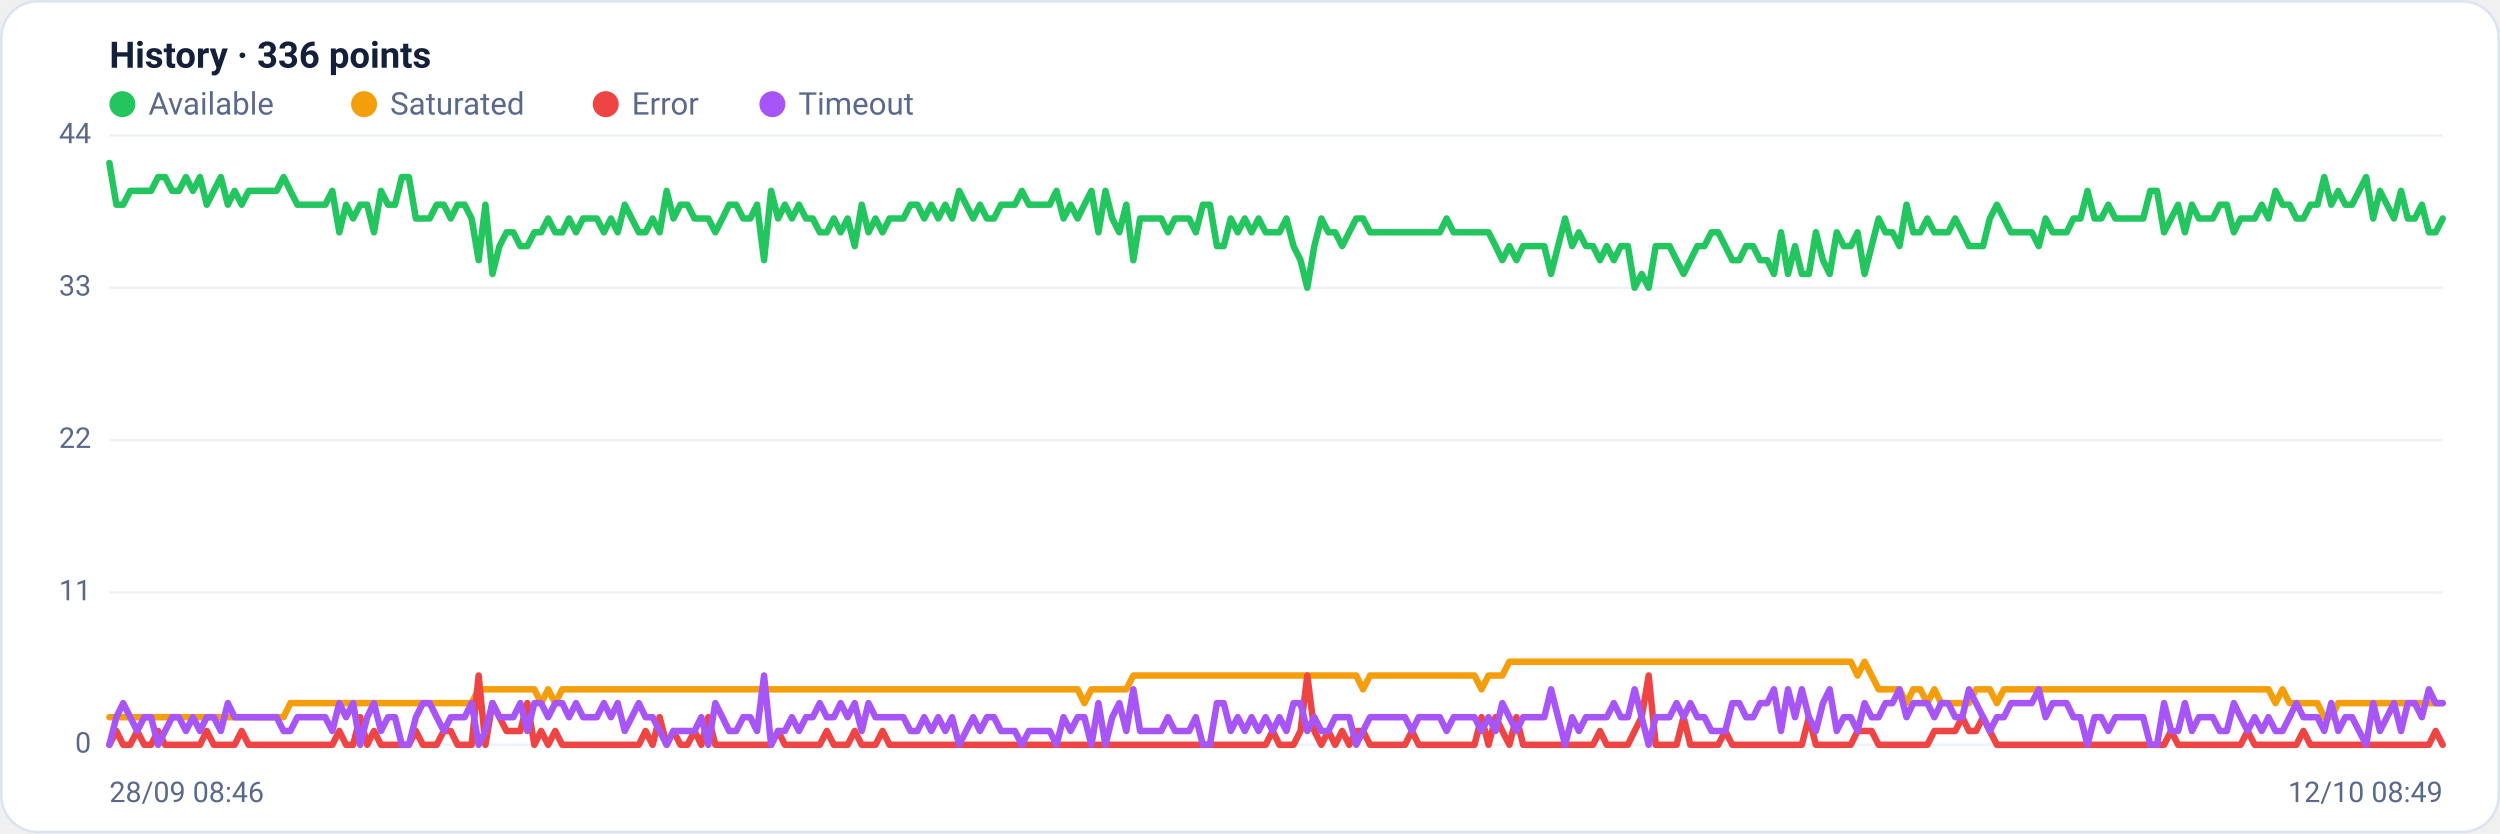
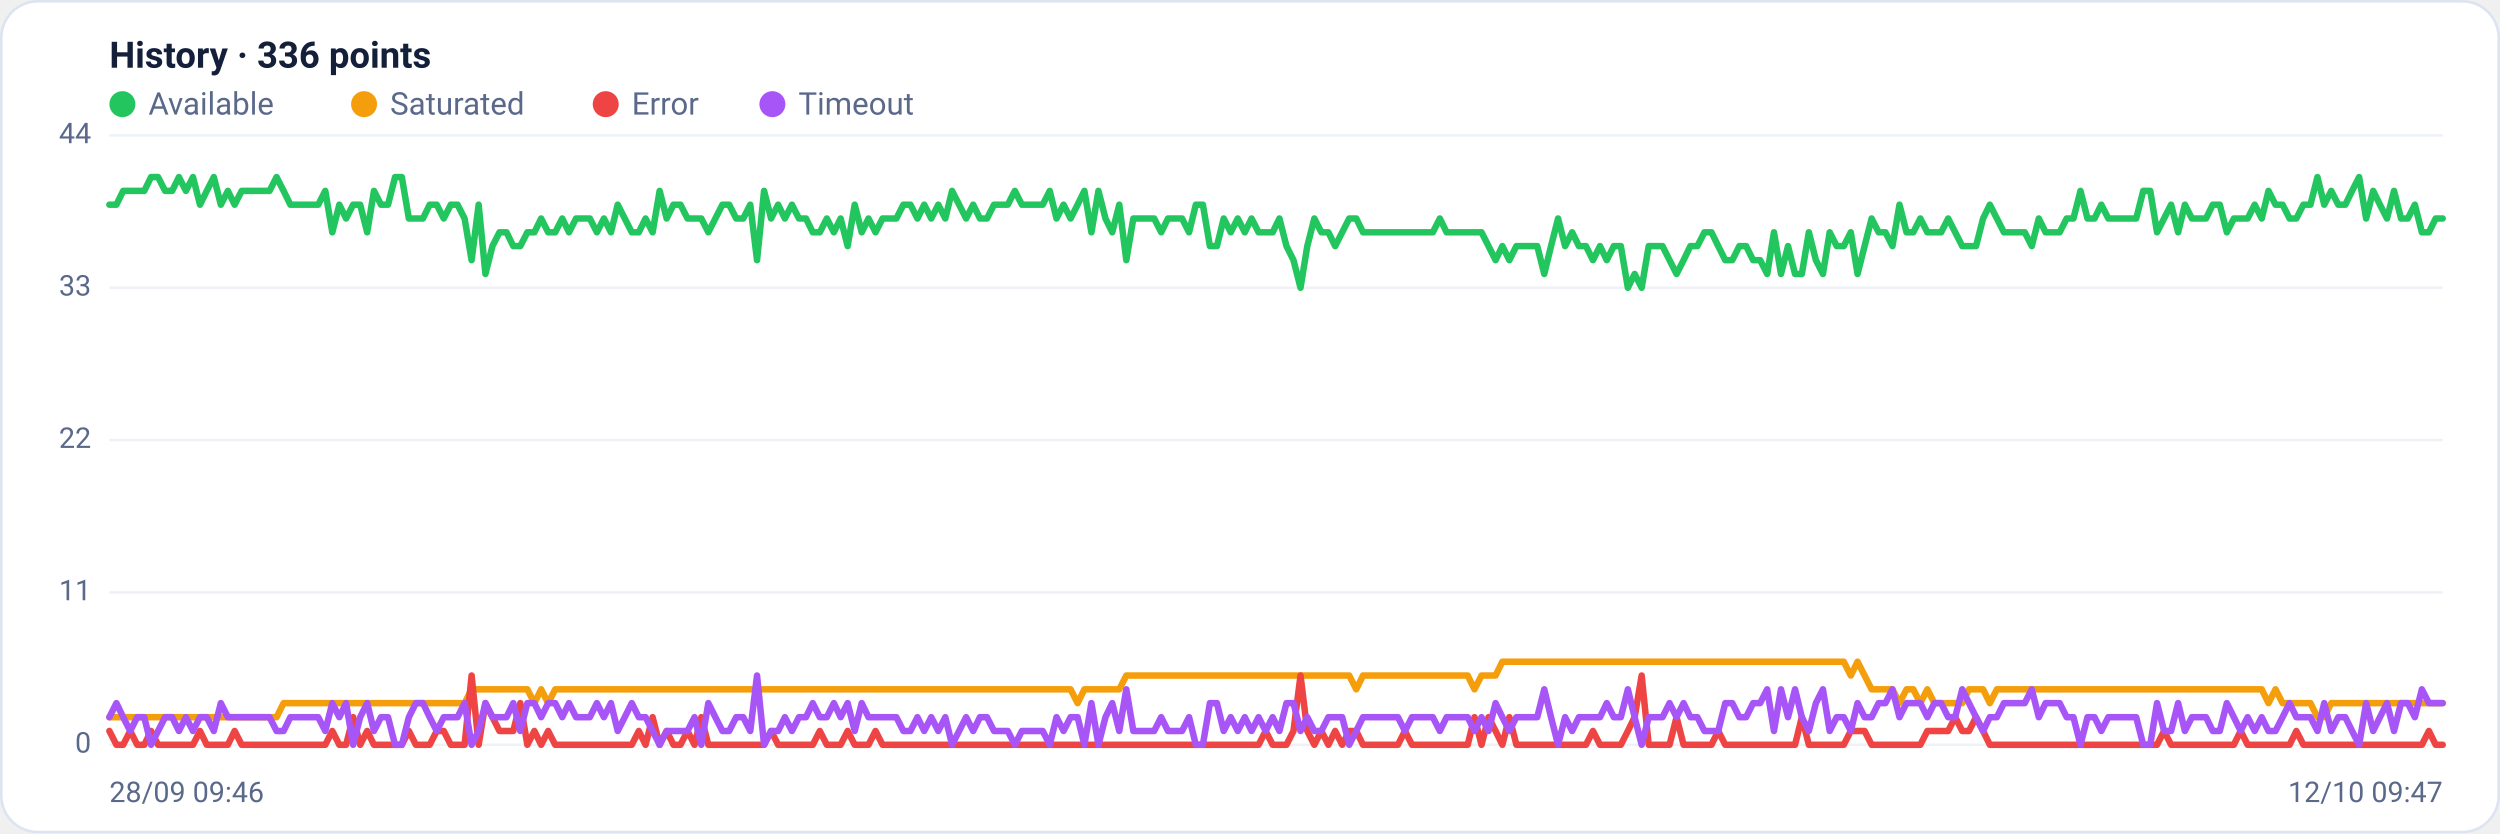
<svg xmlns="http://www.w3.org/2000/svg" viewBox="0 0 960 320" width="960" height="320" font-family="Segoe UI, system-ui, -apple-system, Roboto, Helvetica, Arial, sans-serif" role="img" aria-label="Availability history per region">
  <rect x="0.5" y="0.5" width="959" height="319" rx="14" fill="#ffffff" stroke="#dce3f1" />
  <text x="42" y="26" font-size="14" font-weight="600" fill="#14203a">History · 336 points</text>
  <circle cx="47" cy="40" r="5" fill="#22c55e" />
  <text x="57" y="44" font-size="12" fill="#5a688a">Available</text>
  <circle cx="139.8" cy="40" r="5" fill="#f59e0b" />
  <text x="149.8" y="44" font-size="12" fill="#5a688a">Saturated</text>
  <circle cx="232.6" cy="40" r="5" fill="#ef4444" />
  <text x="242.6" y="44" font-size="12" fill="#5a688a">Error</text>
  <circle cx="296.6" cy="40" r="5" fill="#a855f7" />
  <text x="306.6" y="44" font-size="12" fill="#5a688a">Timeout</text>
  <line x1="42" y1="286.0" x2="938" y2="286.0" stroke="#eef2f7" stroke-width="1" />
  <text x="35" y="289.0" text-anchor="end" font-size="11" fill="#5a688a">0</text>
  <line x1="42" y1="227.5" x2="938" y2="227.5" stroke="#eef2f7" stroke-width="1" />
  <text x="35" y="230.5" text-anchor="end" font-size="11" fill="#5a688a">11</text>
  <line x1="42" y1="169.0" x2="938" y2="169.0" stroke="#eef2f7" stroke-width="1" />
  <text x="35" y="172.0" text-anchor="end" font-size="11" fill="#5a688a">22</text>
  <line x1="42" y1="110.5" x2="938" y2="110.5" stroke="#eef2f7" stroke-width="1" />
  <text x="35" y="113.5" text-anchor="end" font-size="11" fill="#5a688a">33</text>
  <line x1="42" y1="52.0" x2="938" y2="52.0" stroke="#eef2f7" stroke-width="1" />
  <text x="35" y="55.0" text-anchor="end" font-size="11" fill="#5a688a">44</text>
-   <polyline fill="none" stroke="#22c55e" stroke-width="2.5" stroke-linejoin="round" stroke-linecap="round" points="42.0,62.6 44.7,78.6 47.3,78.6 50.0,73.3 52.7,73.3 55.4,73.3 58.0,73.3 60.7,68.0 63.4,68.0 66.1,73.3 68.7,73.3 71.4,68.0 74.1,73.3 76.8,68.0 79.4,78.6 82.1,73.3 84.8,68.0 87.5,78.6 90.1,73.3 92.8,78.6 95.5,73.3 98.2,73.3 100.8,73.3 103.5,73.3 106.2,73.3 108.9,68.0 111.5,73.3 114.2,78.6 116.9,78.6 119.6,78.6 122.2,78.6 124.9,78.6 127.6,73.3 130.3,89.2 132.9,78.6 135.6,83.9 138.3,78.6 141.0,78.6 143.6,89.2 146.3,73.3 149.0,78.6 151.7,78.6 154.3,68.0 157.0,68.0 159.7,83.9 162.4,83.9 165.0,83.9 167.7,78.6 170.4,78.6 173.1,83.9 175.7,78.6 178.4,78.6 181.1,83.9 183.8,99.9 186.4,78.6 189.1,105.2 191.8,94.5 194.5,89.2 197.1,89.2 199.8,94.5 202.5,94.5 205.2,89.2 207.8,89.2 210.5,83.9 213.2,89.2 215.9,89.2 218.5,83.9 221.2,89.2 223.9,83.9 226.5,83.9 229.2,83.9 231.9,89.2 234.6,83.9 237.2,89.2 239.9,78.6 242.6,83.9 245.3,89.2 247.9,89.2 250.6,83.9 253.3,89.2 256.0,73.3 258.6,83.9 261.3,78.6 264.0,78.6 266.7,83.9 269.3,83.9 272.0,83.9 274.7,89.2 277.4,83.9 280.0,78.6 282.7,78.6 285.4,83.9 288.1,83.9 290.7,78.6 293.4,99.9 296.1,73.3 298.8,83.9 301.4,78.6 304.1,83.9 306.8,78.6 309.5,83.9 312.1,83.9 314.8,89.2 317.5,89.2 320.2,83.9 322.8,89.2 325.5,83.9 328.2,94.5 330.9,78.6 333.5,89.2 336.2,83.9 338.9,89.2 341.6,83.9 344.2,83.9 346.9,83.9 349.6,78.6 352.3,78.6 354.9,83.9 357.6,78.6 360.3,83.9 363.0,78.6 365.6,83.9 368.3,73.3 371.0,78.6 373.7,83.9 376.3,78.6 379.0,83.9 381.7,83.9 384.4,78.6 387.0,78.6 389.7,78.6 392.4,73.3 395.1,78.6 397.7,78.6 400.4,78.6 403.1,78.6 405.7,73.3 408.4,83.9 411.1,78.6 413.8,83.9 416.4,78.6 419.1,73.3 421.8,89.2 424.5,73.3 427.1,83.9 429.8,89.2 432.5,78.6 435.2,99.9 437.8,83.9 440.5,83.9 443.2,83.9 445.9,83.9 448.5,89.2 451.2,83.9 453.9,83.9 456.6,83.9 459.2,89.2 461.9,78.6 464.6,78.6 467.3,94.5 469.9,94.5 472.6,83.9 475.3,89.2 478.0,83.9 480.6,89.2 483.3,83.9 486.0,89.2 488.7,89.2 491.3,89.2 494.0,83.9 496.7,94.5 499.4,99.9 502.0,110.5 504.7,94.5 507.4,83.9 510.1,89.2 512.7,89.2 515.4,94.5 518.1,89.2 520.8,83.9 523.4,83.9 526.1,89.2 528.8,89.2 531.5,89.2 534.1,89.2 536.8,89.2 539.5,89.2 542.2,89.2 544.8,89.2 547.5,89.2 550.2,89.2 552.9,89.2 555.5,83.9 558.2,89.2 560.9,89.2 563.6,89.2 566.2,89.2 568.9,89.2 571.6,89.2 574.3,94.5 576.9,99.9 579.6,94.5 582.3,99.9 584.9,94.5 587.6,94.5 590.3,94.5 593.0,94.5 595.6,105.2 598.3,94.5 601.0,83.9 603.7,94.5 606.3,89.2 609.0,94.5 611.7,94.5 614.4,99.9 617.0,94.5 619.7,99.9 622.4,94.5 625.1,94.5 627.7,110.5 630.4,105.2 633.1,110.5 635.8,94.5 638.4,94.5 641.1,94.5 643.8,99.9 646.5,105.2 649.1,99.9 651.8,94.5 654.5,94.5 657.2,89.2 659.8,89.2 662.5,94.5 665.2,99.9 667.9,99.9 670.5,94.5 673.2,94.5 675.9,99.9 678.6,99.9 681.2,105.2 683.9,89.2 686.6,105.2 689.3,94.5 691.9,105.2 694.6,105.2 697.3,89.2 700.0,99.9 702.6,105.2 705.3,89.2 708.0,94.5 710.7,94.5 713.3,89.2 716.0,105.2 718.7,94.5 721.4,83.9 724.0,89.2 726.7,89.2 729.4,94.5 732.1,78.6 734.7,89.2 737.4,89.2 740.1,83.9 742.8,89.2 745.4,89.2 748.1,89.2 750.8,83.9 753.5,89.2 756.1,94.5 758.8,94.5 761.5,94.5 764.1,83.9 766.8,78.6 769.5,83.9 772.2,89.2 774.8,89.2 777.5,89.2 780.2,89.2 782.9,94.5 785.5,83.9 788.2,89.2 790.9,89.2 793.6,89.2 796.2,83.9 798.9,83.9 801.6,73.3 804.3,83.9 806.9,83.9 809.6,78.6 812.3,83.9 815.0,83.9 817.6,83.9 820.3,83.9 823.0,83.9 825.7,73.3 828.3,73.3 831.0,89.2 833.7,83.9 836.4,78.6 839.0,89.2 841.7,78.6 844.4,83.9 847.1,83.9 849.7,83.9 852.4,78.6 855.1,78.6 857.8,89.2 860.4,83.9 863.1,83.9 865.8,83.9 868.5,78.6 871.1,83.9 873.8,73.3 876.5,78.6 879.2,78.6 881.8,83.9 884.5,83.9 887.2,78.6 889.9,78.6 892.5,68.0 895.2,78.6 897.9,73.3 900.6,78.6 903.2,78.6 905.9,73.3 908.6,68.0 911.3,83.9 913.9,73.3 916.6,78.6 919.3,83.9 922.0,73.3 924.6,83.9 927.3,83.9 930.0,78.6 932.7,89.2 935.3,89.2 938.0,83.9" />
-   <polyline fill="none" stroke="#f59e0b" stroke-width="2.5" stroke-linejoin="round" stroke-linecap="round" points="42.0,275.4 44.7,275.4 47.3,275.4 50.0,275.4 52.7,275.4 55.4,275.4 58.0,275.4 60.7,275.4 63.4,275.4 66.1,275.4 68.7,275.4 71.4,275.4 74.1,275.4 76.8,275.4 79.4,275.4 82.1,275.4 84.8,275.4 87.5,275.4 90.1,275.4 92.8,275.4 95.5,275.4 98.2,275.4 100.8,275.4 103.5,275.4 106.2,275.4 108.9,275.4 111.5,270.0 114.2,270.0 116.9,270.0 119.6,270.0 122.2,270.0 124.9,270.0 127.6,270.0 130.3,270.0 132.9,270.0 135.6,270.0 138.3,270.0 141.0,270.0 143.6,270.0 146.3,270.0 149.0,270.0 151.7,270.0 154.3,270.0 157.0,270.0 159.7,270.0 162.4,270.0 165.0,270.0 167.7,270.0 170.4,270.0 173.1,270.0 175.7,270.0 178.4,270.0 181.1,270.0 183.8,264.7 186.4,264.7 189.1,264.7 191.8,264.7 194.5,264.7 197.1,264.7 199.8,264.7 202.5,264.7 205.2,264.7 207.8,270.0 210.5,264.7 213.2,270.0 215.9,264.7 218.5,264.7 221.2,264.7 223.9,264.7 226.5,264.7 229.2,264.7 231.9,264.7 234.6,264.7 237.2,264.7 239.9,264.7 242.6,264.7 245.3,264.7 247.9,264.7 250.6,264.7 253.3,264.7 256.0,264.7 258.6,264.7 261.3,264.7 264.0,264.7 266.7,264.7 269.3,264.7 272.0,264.7 274.7,264.7 277.4,264.7 280.0,264.7 282.7,264.7 285.4,264.7 288.1,264.7 290.7,264.7 293.4,264.7 296.1,264.7 298.8,264.7 301.4,264.7 304.1,264.7 306.8,264.7 309.5,264.7 312.1,264.7 314.8,264.7 317.5,264.7 320.2,264.7 322.8,264.7 325.5,264.7 328.2,264.7 330.9,264.7 333.5,264.7 336.2,264.7 338.9,264.7 341.6,264.7 344.2,264.7 346.9,264.7 349.6,264.7 352.3,264.7 354.9,264.7 357.6,264.7 360.3,264.7 363.0,264.7 365.6,264.7 368.3,264.7 371.0,264.7 373.7,264.7 376.3,264.7 379.0,264.7 381.7,264.7 384.4,264.7 387.0,264.7 389.7,264.7 392.4,264.7 395.1,264.7 397.7,264.7 400.4,264.7 403.1,264.7 405.7,264.7 408.4,264.7 411.1,264.7 413.8,264.7 416.4,270.0 419.1,264.7 421.8,264.7 424.5,264.7 427.1,264.7 429.8,264.7 432.5,264.7 435.2,259.4 437.8,259.4 440.5,259.4 443.2,259.4 445.9,259.4 448.5,259.4 451.2,259.4 453.9,259.4 456.6,259.4 459.2,259.4 461.9,259.4 464.6,259.4 467.3,259.4 469.9,259.4 472.6,259.4 475.3,259.4 478.0,259.4 480.6,259.4 483.3,259.4 486.0,259.4 488.7,259.4 491.3,259.4 494.0,259.4 496.7,259.4 499.4,259.4 502.0,259.4 504.7,259.4 507.4,259.4 510.1,259.4 512.7,259.4 515.4,259.4 518.1,259.4 520.8,259.4 523.4,264.7 526.1,259.4 528.8,259.4 531.5,259.4 534.1,259.4 536.8,259.4 539.5,259.4 542.2,259.4 544.8,259.4 547.5,259.4 550.2,259.4 552.9,259.4 555.5,259.4 558.2,259.4 560.9,259.4 563.6,259.4 566.2,259.4 568.9,264.7 571.6,259.4 574.3,259.4 576.9,259.4 579.6,254.1 582.3,254.1 584.9,254.1 587.6,254.1 590.3,254.1 593.0,254.1 595.6,254.1 598.3,254.1 601.0,254.1 603.7,254.1 606.3,254.1 609.0,254.1 611.7,254.1 614.4,254.1 617.0,254.1 619.7,254.1 622.4,254.1 625.1,254.1 627.7,254.1 630.4,254.1 633.1,254.1 635.8,254.1 638.4,254.1 641.1,254.1 643.8,254.1 646.5,254.1 649.1,254.1 651.8,254.1 654.5,254.1 657.2,254.1 659.8,254.1 662.5,254.1 665.2,254.1 667.9,254.1 670.5,254.1 673.2,254.1 675.9,254.1 678.6,254.1 681.2,254.1 683.9,254.1 686.6,254.1 689.3,254.1 691.9,254.1 694.6,254.1 697.3,254.1 700.0,254.1 702.6,254.1 705.3,254.1 708.0,254.1 710.7,254.1 713.3,259.4 716.0,254.1 718.7,259.4 721.4,264.7 724.0,264.7 726.7,264.7 729.4,264.7 732.1,270.0 734.7,264.7 737.4,264.7 740.1,270.0 742.8,264.7 745.4,270.0 748.1,270.0 750.8,270.0 753.5,270.0 756.1,270.0 758.8,264.7 761.5,264.7 764.1,264.7 766.8,270.0 769.5,264.7 772.2,264.7 774.8,264.7 777.5,264.7 780.2,264.7 782.9,264.7 785.5,264.7 788.2,264.7 790.9,264.7 793.6,264.7 796.2,264.7 798.9,264.7 801.6,264.7 804.3,264.7 806.9,264.7 809.6,264.7 812.3,264.7 815.0,264.7 817.6,264.7 820.3,264.7 823.0,264.7 825.7,264.7 828.3,264.7 831.0,264.7 833.7,264.7 836.4,264.7 839.0,264.7 841.7,264.7 844.4,264.7 847.1,264.7 849.7,264.7 852.4,264.7 855.1,264.7 857.8,264.7 860.4,264.7 863.1,264.7 865.8,264.7 868.5,264.7 871.1,264.7 873.8,270.0 876.5,264.7 879.2,270.0 881.8,270.0 884.5,270.0 887.2,270.0 889.9,270.0 892.5,275.4 895.2,275.4 897.9,270.0 900.6,270.0 903.2,270.0 905.9,270.0 908.6,270.0 911.3,270.0 913.9,270.0 916.6,270.0 919.3,270.0 922.0,270.0 924.6,270.0 927.3,270.0 930.0,270.0 932.7,270.0 935.3,270.0 938.0,270.0" />
-   <polyline fill="none" stroke="#ef4444" stroke-width="2.5" stroke-linejoin="round" stroke-linecap="round" points="42.0,286.0 44.7,280.7 47.3,286.0 50.0,286.0 52.7,280.7 55.4,286.0 58.0,286.0 60.7,280.7 63.4,286.0 66.1,286.0 68.7,286.0 71.4,286.0 74.1,286.0 76.8,286.0 79.4,280.7 82.1,286.0 84.8,286.0 87.5,286.0 90.1,286.0 92.8,280.7 95.5,286.0 98.2,286.0 100.8,286.0 103.5,286.0 106.2,286.0 108.9,286.0 111.5,286.0 114.2,286.0 116.9,286.0 119.6,286.0 122.2,286.0 124.9,286.0 127.6,286.0 130.3,280.7 132.9,286.0 135.6,286.0 138.3,275.4 141.0,286.0 143.6,280.7 146.3,286.0 149.0,286.0 151.7,286.0 154.3,286.0 157.0,286.0 159.7,280.7 162.4,286.0 165.0,286.0 167.7,286.0 170.4,280.7 173.1,280.7 175.7,286.0 178.4,286.0 181.1,286.0 183.8,259.4 186.4,286.0 189.1,270.0 191.8,275.4 194.5,280.7 197.1,280.7 199.8,280.7 202.5,270.0 205.2,286.0 207.8,280.7 210.5,286.0 213.2,280.7 215.9,286.0 218.5,286.0 221.2,286.0 223.9,286.0 226.5,286.0 229.2,286.0 231.9,286.0 234.6,286.0 237.2,286.0 239.9,286.0 242.6,286.0 245.3,286.0 247.9,280.7 250.6,286.0 253.3,275.4 256.0,286.0 258.6,280.7 261.3,286.0 264.0,286.0 266.7,280.7 269.3,286.0 272.0,275.4 274.7,286.0 277.4,286.0 280.0,286.0 282.7,286.0 285.4,286.0 288.1,286.0 290.7,286.0 293.4,286.0 296.1,286.0 298.8,280.7 301.4,286.0 304.1,286.0 306.8,286.0 309.5,286.0 312.1,286.0 314.8,286.0 317.5,280.7 320.2,286.0 322.8,286.0 325.5,286.0 328.2,280.7 330.9,286.0 333.5,286.0 336.2,286.0 338.9,280.7 341.6,286.0 344.2,286.0 346.9,286.0 349.6,286.0 352.3,286.0 354.9,286.0 357.6,286.0 360.3,286.0 363.0,286.0 365.6,286.0 368.3,286.0 371.0,286.0 373.7,286.0 376.3,286.0 379.0,286.0 381.7,286.0 384.4,286.0 387.0,286.0 389.7,286.0 392.4,286.0 395.1,286.0 397.7,286.0 400.4,286.0 403.1,286.0 405.7,286.0 408.4,286.0 411.1,286.0 413.8,286.0 416.4,286.0 419.1,286.0 421.8,286.0 424.5,286.0 427.1,286.0 429.8,286.0 432.5,286.0 435.2,286.0 437.8,286.0 440.5,286.0 443.2,286.0 445.9,286.0 448.5,286.0 451.2,286.0 453.9,286.0 456.6,286.0 459.2,286.0 461.9,286.0 464.6,286.0 467.3,286.0 469.9,286.0 472.6,286.0 475.3,286.0 478.0,286.0 480.6,286.0 483.3,286.0 486.0,286.0 488.7,280.7 491.3,286.0 494.0,286.0 496.7,286.0 499.4,280.7 502.0,259.4 504.7,280.7 507.4,286.0 510.1,280.7 512.7,286.0 515.4,280.7 518.1,286.0 520.8,280.7 523.4,280.7 526.1,286.0 528.8,286.0 531.5,286.0 534.1,286.0 536.8,286.0 539.5,286.0 542.2,280.7 544.8,286.0 547.5,286.0 550.2,286.0 552.9,286.0 555.5,286.0 558.2,286.0 560.9,286.0 563.6,286.0 566.2,286.0 568.9,275.4 571.6,286.0 574.3,275.4 576.9,280.7 579.6,286.0 582.3,275.4 584.9,286.0 587.6,286.0 590.3,286.0 593.0,286.0 595.6,286.0 598.3,286.0 601.0,286.0 603.7,286.0 606.3,286.0 609.0,286.0 611.7,286.0 614.4,280.7 617.0,286.0 619.7,286.0 622.4,286.0 625.1,286.0 627.7,280.7 630.4,275.4 633.1,259.4 635.8,286.0 638.4,286.0 641.1,286.0 643.8,286.0 646.5,275.4 649.1,286.0 651.8,286.0 654.5,286.0 657.2,286.0 659.8,286.0 662.5,280.7 665.2,286.0 667.9,286.0 670.5,286.0 673.2,286.0 675.9,286.0 678.6,286.0 681.2,286.0 683.9,286.0 686.6,286.0 689.3,286.0 691.9,286.0 694.6,275.4 697.3,286.0 700.0,286.0 702.6,286.0 705.3,286.0 708.0,286.0 710.7,286.0 713.3,280.7 716.0,280.7 718.7,280.7 721.4,286.0 724.0,286.0 726.7,286.0 729.4,286.0 732.1,286.0 734.7,286.0 737.4,286.0 740.1,286.0 742.8,280.7 745.4,280.7 748.1,280.7 750.8,280.7 753.5,275.4 756.1,280.7 758.8,280.7 761.5,275.4 764.1,280.7 766.8,286.0 769.5,286.0 772.2,286.0 774.8,286.0 777.5,286.0 780.2,286.0 782.9,286.0 785.5,286.0 788.2,286.0 790.9,286.0 793.6,286.0 796.2,286.0 798.9,286.0 801.6,286.0 804.3,286.0 806.9,286.0 809.6,286.0 812.3,286.0 815.0,286.0 817.6,286.0 820.3,286.0 823.0,286.0 825.7,286.0 828.3,286.0 831.0,286.0 833.7,280.7 836.4,286.0 839.0,286.0 841.7,286.0 844.4,286.0 847.1,286.0 849.7,286.0 852.4,286.0 855.1,286.0 857.8,286.0 860.4,286.0 863.1,280.7 865.8,286.0 868.5,286.0 871.1,286.0 873.8,286.0 876.5,286.0 879.2,286.0 881.8,286.0 884.5,280.7 887.2,286.0 889.9,286.0 892.5,286.0 895.2,286.0 897.9,286.0 900.6,286.0 903.2,286.0 905.9,286.0 908.6,286.0 911.3,286.0 913.9,286.0 916.6,286.0 919.3,286.0 922.0,286.0 924.6,286.0 927.3,286.0 930.0,286.0 932.7,286.0 935.3,280.7 938.0,286.0" />
-   <polyline fill="none" stroke="#a855f7" stroke-width="2.5" stroke-linejoin="round" stroke-linecap="round" points="42.0,286.0 44.7,275.4 47.3,270.0 50.0,275.4 52.7,280.7 55.4,275.4 58.0,275.4 60.7,286.0 63.4,280.7 66.1,275.4 68.7,275.4 71.4,280.7 74.1,275.4 76.8,280.7 79.4,275.4 82.1,275.4 84.8,280.7 87.5,270.0 90.1,275.4 92.8,275.4 95.5,275.4 98.2,275.4 100.8,275.4 103.5,275.4 106.2,275.4 108.9,280.7 111.5,280.7 114.2,275.4 116.9,275.4 119.6,275.4 122.2,275.4 124.9,275.4 127.6,280.7 130.3,270.0 132.9,275.4 135.6,270.0 138.3,286.0 141.0,275.4 143.6,270.0 146.3,280.7 149.0,275.4 151.7,275.4 154.3,286.0 157.0,286.0 159.7,275.4 162.4,270.0 165.0,270.0 167.7,275.4 170.4,280.7 173.1,275.4 175.7,275.4 178.4,275.4 181.1,270.0 183.8,286.0 186.4,280.7 189.1,270.0 191.8,275.4 194.5,275.4 197.1,275.4 199.8,270.0 202.5,280.7 205.2,270.0 207.8,270.0 210.5,275.4 213.2,270.0 215.9,270.0 218.5,275.4 221.2,270.0 223.9,275.4 226.5,275.4 229.2,275.4 231.9,270.0 234.6,275.4 237.2,270.0 239.9,280.7 242.6,275.4 245.3,270.0 247.9,275.4 250.6,275.4 253.3,280.7 256.0,286.0 258.6,280.7 261.3,280.7 264.0,280.7 266.7,280.7 269.3,275.4 272.0,286.0 274.7,270.0 277.4,275.4 280.0,280.7 282.7,280.7 285.4,275.4 288.1,275.4 290.7,280.7 293.4,259.4 296.1,286.0 298.8,280.7 301.4,280.7 304.1,275.4 306.8,280.7 309.5,275.4 312.1,275.4 314.8,270.0 317.5,275.4 320.2,275.4 322.8,270.0 325.5,275.4 328.2,270.0 330.9,280.7 333.5,270.0 336.2,275.4 338.9,275.4 341.6,275.4 344.2,275.4 346.9,275.4 349.6,280.7 352.3,280.7 354.9,275.4 357.6,280.7 360.3,275.4 363.0,280.7 365.6,275.4 368.3,286.0 371.0,280.7 373.7,275.4 376.3,280.7 379.0,275.4 381.7,275.4 384.4,280.7 387.0,280.7 389.7,280.7 392.4,286.0 395.1,280.7 397.7,280.7 400.4,280.7 403.1,280.7 405.7,286.0 408.4,275.4 411.1,280.7 413.8,275.4 416.4,275.4 419.1,286.0 421.8,270.0 424.5,286.0 427.1,275.4 429.8,270.0 432.5,280.7 435.2,264.7 437.8,280.7 440.5,280.7 443.2,280.7 445.9,280.7 448.5,275.4 451.2,280.7 453.9,280.7 456.6,280.7 459.2,275.4 461.9,286.0 464.6,286.0 467.3,270.0 469.9,270.0 472.6,280.7 475.3,275.4 478.0,280.7 480.6,275.4 483.3,280.7 486.0,275.4 488.7,280.7 491.3,275.4 494.0,280.7 496.7,270.0 499.4,270.0 502.0,280.7 504.7,275.4 507.4,280.7 510.1,280.7 512.7,275.4 515.4,275.4 518.1,275.4 520.8,286.0 523.4,280.7 526.1,275.4 528.8,275.4 531.5,275.4 534.1,275.4 536.8,275.4 539.5,275.4 542.2,280.7 544.8,275.4 547.5,275.4 550.2,275.4 552.9,275.4 555.5,280.7 558.2,275.4 560.9,275.4 563.6,275.4 566.2,275.4 568.9,280.7 571.6,275.4 574.3,280.7 576.9,270.0 579.6,275.4 582.3,280.7 584.9,275.4 587.6,275.4 590.3,275.4 593.0,275.4 595.6,264.7 598.3,275.4 601.0,286.0 603.7,275.4 606.3,280.7 609.0,275.4 611.7,275.4 614.4,275.4 617.0,275.4 619.7,270.0 622.4,275.4 625.1,275.4 627.7,264.7 630.4,275.4 633.1,286.0 635.8,275.4 638.4,275.4 641.1,275.4 643.8,270.0 646.5,275.4 649.1,270.0 651.8,275.4 654.5,275.4 657.2,280.7 659.8,280.7 662.5,280.7 665.2,270.0 667.9,270.0 670.5,275.4 673.2,275.4 675.9,270.0 678.6,270.0 681.2,264.7 683.9,280.7 686.6,264.7 689.3,275.4 691.9,264.7 694.6,275.4 697.3,280.7 700.0,270.0 702.6,264.7 705.3,280.7 708.0,275.4 710.7,275.4 713.3,280.7 716.0,270.0 718.7,275.4 721.4,275.4 724.0,270.0 726.7,270.0 729.4,264.7 732.1,275.4 734.7,270.0 737.4,270.0 740.1,270.0 742.8,275.4 745.4,270.0 748.1,270.0 750.8,275.4 753.5,275.4 756.1,264.7 758.8,270.0 761.5,275.4 764.1,280.7 766.8,275.4 769.5,275.4 772.2,270.0 774.8,270.0 777.5,270.0 780.2,270.0 782.9,264.7 785.5,275.4 788.2,270.0 790.9,270.0 793.6,270.0 796.2,275.4 798.9,275.4 801.6,286.0 804.3,275.4 806.9,275.4 809.6,280.7 812.3,275.4 815.0,275.4 817.6,275.4 820.3,275.4 823.0,275.4 825.7,286.0 828.3,286.0 831.0,270.0 833.7,280.7 836.4,280.7 839.0,270.0 841.7,280.7 844.4,275.4 847.1,275.4 849.7,275.4 852.4,280.7 855.1,280.7 857.8,270.0 860.4,275.4 863.1,280.7 865.8,275.4 868.5,280.7 871.1,275.4 873.8,280.7 876.5,280.7 879.2,275.4 881.8,270.0 884.5,275.4 887.2,275.4 889.9,275.4 892.5,280.7 895.2,270.0 897.9,280.7 900.6,275.4 903.2,275.4 905.9,280.7 908.6,286.0 911.3,270.0 913.9,280.7 916.6,275.4 919.3,270.0 922.0,280.7 924.6,270.0 927.3,270.0 930.0,275.4 932.7,264.7 935.3,270.0 938.0,270.0" />
-   <text x="42" y="308" font-size="11" fill="#5a688a">28/09 08:46</text>
-   <text x="938" y="308" text-anchor="end" font-size="11" fill="#5a688a">12/10 08:49</text>
+   <polyline fill="none" stroke="#22c55e" stroke-width="2.5" stroke-linejoin="round" stroke-linecap="round" points="42.0,78.6 44.7,78.6 47.3,73.3 50.0,73.3 52.7,73.3 55.4,73.3 58.0,68.0 60.7,68.0 63.4,73.3 66.1,73.3 68.7,68.0 71.4,73.3 74.1,68.0 76.8,78.6 79.4,73.3 82.1,68.0 84.8,78.6 87.5,73.3 90.1,78.6 92.8,73.3 95.5,73.3 98.2,73.3 100.8,73.3 103.5,73.3 106.2,68.0 108.9,73.3 111.5,78.6 114.2,78.6 116.9,78.6 119.6,78.6 122.2,78.6 124.9,73.3 127.6,89.2 130.3,78.6 132.9,83.9 135.6,78.6 138.3,78.6 141.0,89.2 143.6,73.3 146.3,78.6 149.0,78.6 151.7,68.0 154.3,68.0 157.0,83.9 159.7,83.9 162.4,83.9 165.0,78.6 167.7,78.6 170.4,83.9 173.1,78.6 175.7,78.6 178.4,83.9 181.1,99.9 183.8,78.6 186.4,105.2 189.1,94.5 191.8,89.2 194.5,89.2 197.1,94.5 199.8,94.5 202.5,89.2 205.2,89.2 207.8,83.9 210.5,89.2 213.2,89.2 215.9,83.9 218.5,89.2 221.2,83.9 223.9,83.9 226.5,83.9 229.2,89.2 231.9,83.9 234.6,89.2 237.2,78.6 239.9,83.9 242.6,89.2 245.3,89.2 247.9,83.9 250.6,89.2 253.3,73.3 256.0,83.9 258.6,78.6 261.3,78.6 264.0,83.9 266.7,83.9 269.3,83.9 272.0,89.2 274.7,83.9 277.4,78.6 280.0,78.6 282.7,83.9 285.4,83.9 288.1,78.6 290.7,99.9 293.4,73.3 296.1,83.9 298.8,78.6 301.4,83.9 304.1,78.6 306.8,83.9 309.5,83.9 312.1,89.2 314.8,89.2 317.5,83.9 320.2,89.2 322.8,83.9 325.5,94.5 328.2,78.6 330.9,89.2 333.5,83.9 336.2,89.2 338.9,83.9 341.6,83.9 344.2,83.9 346.9,78.6 349.6,78.6 352.3,83.9 354.9,78.6 357.6,83.9 360.3,78.6 363.0,83.9 365.6,73.3 368.3,78.6 371.0,83.9 373.7,78.6 376.3,83.9 379.0,83.9 381.7,78.6 384.4,78.6 387.0,78.6 389.7,73.3 392.4,78.6 395.1,78.6 397.7,78.6 400.4,78.6 403.1,73.3 405.7,83.9 408.4,78.6 411.1,83.9 413.8,78.6 416.4,73.3 419.1,89.2 421.8,73.3 424.5,83.9 427.1,89.2 429.8,78.6 432.5,99.9 435.2,83.9 437.8,83.9 440.5,83.9 443.2,83.9 445.9,89.2 448.5,83.9 451.2,83.9 453.9,83.9 456.6,89.2 459.2,78.6 461.9,78.6 464.6,94.5 467.3,94.5 469.9,83.9 472.6,89.2 475.3,83.9 478.0,89.2 480.6,83.9 483.3,89.2 486.0,89.2 488.7,89.2 491.3,83.9 494.0,94.5 496.7,99.9 499.4,110.5 502.0,94.5 504.7,83.9 507.4,89.2 510.1,89.2 512.7,94.5 515.4,89.2 518.1,83.9 520.8,83.9 523.4,89.2 526.1,89.2 528.8,89.2 531.5,89.2 534.1,89.2 536.8,89.2 539.5,89.2 542.2,89.2 544.8,89.2 547.5,89.2 550.2,89.2 552.9,83.9 555.5,89.2 558.2,89.2 560.9,89.2 563.6,89.2 566.2,89.2 568.9,89.2 571.6,94.5 574.3,99.9 576.9,94.5 579.6,99.9 582.3,94.5 584.9,94.5 587.6,94.5 590.3,94.5 593.0,105.2 595.6,94.5 598.3,83.9 601.0,94.5 603.7,89.2 606.3,94.5 609.0,94.5 611.7,99.9 614.4,94.5 617.0,99.9 619.7,94.5 622.4,94.5 625.1,110.5 627.7,105.2 630.4,110.5 633.1,94.5 635.8,94.5 638.4,94.5 641.1,99.9 643.8,105.2 646.5,99.9 649.1,94.5 651.8,94.5 654.5,89.2 657.2,89.2 659.8,94.5 662.5,99.9 665.2,99.9 667.9,94.5 670.5,94.5 673.2,99.9 675.9,99.9 678.6,105.2 681.2,89.2 683.9,105.2 686.6,94.5 689.3,105.2 691.9,105.2 694.6,89.2 697.3,99.9 700.0,105.2 702.6,89.2 705.3,94.5 708.0,94.5 710.7,89.2 713.3,105.2 716.0,94.5 718.7,83.9 721.4,89.2 724.0,89.2 726.7,94.5 729.4,78.6 732.1,89.2 734.7,89.2 737.4,83.9 740.1,89.2 742.8,89.2 745.4,89.2 748.1,83.9 750.8,89.2 753.5,94.5 756.1,94.5 758.8,94.5 761.5,83.9 764.1,78.6 766.8,83.9 769.5,89.2 772.2,89.2 774.8,89.2 777.5,89.2 780.2,94.5 782.9,83.9 785.5,89.2 788.2,89.2 790.9,89.2 793.6,83.9 796.2,83.9 798.9,73.3 801.6,83.9 804.3,83.9 806.9,78.6 809.6,83.9 812.3,83.9 815.0,83.9 817.6,83.9 820.3,83.9 823.0,73.3 825.7,73.3 828.3,89.2 831.0,83.9 833.7,78.6 836.4,89.2 839.0,78.6 841.7,83.9 844.4,83.9 847.1,83.9 849.7,78.6 852.4,78.6 855.1,89.2 857.8,83.9 860.4,83.9 863.1,83.9 865.8,78.6 868.5,83.9 871.1,73.3 873.8,78.6 876.5,78.6 879.2,83.9 881.8,83.9 884.5,78.6 887.2,78.6 889.9,68.0 892.5,78.6 895.2,73.3 897.9,78.6 900.6,78.6 903.2,73.3 905.9,68.0 908.6,83.9 911.3,73.3 913.9,78.6 916.6,83.9 919.3,73.3 922.0,83.9 924.6,83.9 927.3,78.6 930.0,89.2 932.7,89.2 935.3,83.9 938.0,83.9" />
+   <polyline fill="none" stroke="#f59e0b" stroke-width="2.5" stroke-linejoin="round" stroke-linecap="round" points="42.0,275.4 44.7,275.4 47.3,275.4 50.0,275.4 52.7,275.4 55.4,275.4 58.0,275.4 60.7,275.4 63.4,275.4 66.1,275.4 68.7,275.4 71.4,275.4 74.1,275.4 76.8,275.4 79.4,275.4 82.1,275.4 84.8,275.4 87.5,275.4 90.1,275.4 92.8,275.4 95.5,275.4 98.2,275.4 100.8,275.4 103.5,275.4 106.2,275.4 108.9,270.0 111.5,270.0 114.2,270.0 116.9,270.0 119.6,270.0 122.2,270.0 124.9,270.0 127.6,270.0 130.3,270.0 132.9,270.0 135.6,270.0 138.3,270.0 141.0,270.0 143.6,270.0 146.3,270.0 149.0,270.0 151.7,270.0 154.3,270.0 157.0,270.0 159.7,270.0 162.4,270.0 165.0,270.0 167.7,270.0 170.4,270.0 173.1,270.0 175.7,270.0 178.4,270.0 181.1,264.7 183.8,264.7 186.4,264.7 189.1,264.7 191.8,264.7 194.5,264.7 197.1,264.7 199.8,264.7 202.5,264.7 205.2,270.0 207.8,264.7 210.5,270.0 213.2,264.7 215.9,264.7 218.5,264.7 221.2,264.7 223.9,264.7 226.5,264.7 229.2,264.7 231.9,264.7 234.6,264.7 237.2,264.7 239.9,264.7 242.6,264.7 245.3,264.7 247.9,264.7 250.6,264.7 253.3,264.7 256.0,264.7 258.6,264.7 261.3,264.7 264.0,264.7 266.7,264.7 269.3,264.7 272.0,264.7 274.7,264.7 277.4,264.7 280.0,264.7 282.7,264.7 285.4,264.7 288.1,264.7 290.7,264.7 293.4,264.7 296.1,264.7 298.8,264.7 301.4,264.7 304.1,264.7 306.8,264.7 309.5,264.7 312.1,264.7 314.8,264.7 317.5,264.7 320.2,264.7 322.8,264.7 325.5,264.7 328.2,264.7 330.9,264.7 333.5,264.7 336.2,264.7 338.9,264.7 341.6,264.7 344.2,264.7 346.9,264.7 349.6,264.7 352.3,264.7 354.9,264.7 357.6,264.7 360.3,264.7 363.0,264.7 365.6,264.7 368.3,264.7 371.0,264.7 373.7,264.7 376.3,264.7 379.0,264.7 381.7,264.7 384.4,264.7 387.0,264.7 389.7,264.7 392.4,264.7 395.1,264.7 397.7,264.7 400.4,264.7 403.1,264.7 405.7,264.7 408.4,264.7 411.1,264.7 413.8,270.0 416.4,264.7 419.1,264.7 421.8,264.7 424.5,264.7 427.1,264.7 429.8,264.7 432.5,259.4 435.2,259.4 437.8,259.4 440.5,259.4 443.2,259.4 445.9,259.4 448.5,259.4 451.2,259.4 453.9,259.4 456.6,259.4 459.2,259.4 461.9,259.4 464.6,259.4 467.3,259.4 469.9,259.4 472.6,259.4 475.3,259.4 478.0,259.4 480.6,259.4 483.3,259.4 486.0,259.4 488.7,259.4 491.3,259.4 494.0,259.4 496.7,259.4 499.4,259.4 502.0,259.4 504.7,259.4 507.4,259.4 510.1,259.4 512.7,259.4 515.4,259.4 518.1,259.4 520.8,264.7 523.4,259.4 526.1,259.4 528.8,259.4 531.5,259.4 534.1,259.4 536.8,259.4 539.5,259.4 542.2,259.4 544.8,259.4 547.5,259.4 550.2,259.4 552.9,259.4 555.5,259.4 558.2,259.4 560.9,259.4 563.6,259.4 566.2,264.7 568.9,259.4 571.6,259.4 574.3,259.4 576.9,254.1 579.6,254.1 582.3,254.1 584.9,254.1 587.6,254.1 590.3,254.1 593.0,254.1 595.6,254.1 598.3,254.1 601.0,254.1 603.7,254.1 606.3,254.1 609.0,254.1 611.7,254.1 614.4,254.1 617.0,254.1 619.7,254.1 622.4,254.1 625.1,254.1 627.7,254.1 630.4,254.1 633.1,254.1 635.8,254.1 638.4,254.1 641.1,254.1 643.8,254.1 646.5,254.1 649.1,254.1 651.8,254.1 654.5,254.1 657.2,254.1 659.8,254.1 662.5,254.1 665.2,254.1 667.9,254.1 670.5,254.1 673.2,254.1 675.9,254.1 678.6,254.1 681.2,254.1 683.9,254.1 686.6,254.1 689.3,254.1 691.9,254.1 694.6,254.1 697.3,254.1 700.0,254.1 702.6,254.1 705.3,254.1 708.0,254.1 710.7,259.4 713.3,254.1 716.0,259.4 718.7,264.7 721.4,264.7 724.0,264.7 726.7,264.7 729.4,270.0 732.1,264.7 734.7,264.7 737.4,270.0 740.1,264.7 742.8,270.0 745.4,270.0 748.1,270.0 750.8,270.0 753.5,270.0 756.1,264.7 758.8,264.7 761.5,264.7 764.1,270.0 766.8,264.7 769.5,264.7 772.2,264.7 774.8,264.7 777.5,264.7 780.2,264.7 782.9,264.7 785.5,264.7 788.2,264.7 790.9,264.7 793.6,264.7 796.2,264.7 798.9,264.7 801.6,264.7 804.3,264.7 806.9,264.7 809.6,264.7 812.3,264.7 815.0,264.7 817.6,264.7 820.3,264.7 823.0,264.7 825.7,264.7 828.3,264.7 831.0,264.7 833.7,264.7 836.4,264.7 839.0,264.7 841.7,264.7 844.4,264.7 847.1,264.7 849.7,264.7 852.4,264.7 855.1,264.7 857.8,264.7 860.4,264.7 863.1,264.7 865.8,264.7 868.5,264.7 871.1,270.0 873.8,264.7 876.5,270.0 879.2,270.0 881.8,270.0 884.5,270.0 887.2,270.0 889.9,275.4 892.5,275.4 895.2,270.0 897.9,270.0 900.6,270.0 903.2,270.0 905.9,270.0 908.6,270.0 911.3,270.0 913.9,270.0 916.6,270.0 919.3,270.0 922.0,270.0 924.6,270.0 927.3,270.0 930.0,270.0 932.7,270.0 935.3,270.0 938.0,270.0" />
+   <polyline fill="none" stroke="#ef4444" stroke-width="2.5" stroke-linejoin="round" stroke-linecap="round" points="42.0,280.7 44.7,286.0 47.3,286.0 50.0,280.7 52.7,286.0 55.4,286.0 58.0,280.7 60.7,286.0 63.4,286.0 66.1,286.0 68.7,286.0 71.4,286.0 74.1,286.0 76.8,280.7 79.4,286.0 82.1,286.0 84.8,286.0 87.5,286.0 90.1,280.7 92.8,286.0 95.5,286.0 98.2,286.0 100.8,286.0 103.5,286.0 106.2,286.0 108.9,286.0 111.5,286.0 114.2,286.0 116.9,286.0 119.6,286.0 122.2,286.0 124.9,286.0 127.6,280.7 130.3,286.0 132.9,286.0 135.6,275.4 138.3,286.0 141.0,280.7 143.6,286.0 146.3,286.0 149.0,286.0 151.7,286.0 154.3,286.0 157.0,280.7 159.7,286.0 162.4,286.0 165.0,286.0 167.7,280.7 170.4,280.7 173.1,286.0 175.7,286.0 178.4,286.0 181.1,259.4 183.8,286.0 186.4,270.0 189.1,275.4 191.8,280.7 194.5,280.7 197.1,280.7 199.8,270.0 202.5,286.0 205.2,280.7 207.8,286.0 210.5,280.7 213.2,286.0 215.9,286.0 218.5,286.0 221.2,286.0 223.9,286.0 226.5,286.0 229.2,286.0 231.9,286.0 234.6,286.0 237.2,286.0 239.9,286.0 242.6,286.0 245.3,280.7 247.9,286.0 250.6,275.4 253.3,286.0 256.0,280.7 258.6,286.0 261.3,286.0 264.0,280.7 266.7,286.0 269.3,275.4 272.0,286.0 274.7,286.0 277.4,286.0 280.0,286.0 282.7,286.0 285.4,286.0 288.1,286.0 290.7,286.0 293.4,286.0 296.1,280.7 298.8,286.0 301.4,286.0 304.1,286.0 306.8,286.0 309.5,286.0 312.1,286.0 314.8,280.7 317.5,286.0 320.2,286.0 322.8,286.0 325.5,280.7 328.2,286.0 330.9,286.0 333.5,286.0 336.2,280.7 338.9,286.0 341.6,286.0 344.2,286.0 346.9,286.0 349.6,286.0 352.3,286.0 354.9,286.0 357.6,286.0 360.3,286.0 363.0,286.0 365.6,286.0 368.3,286.0 371.0,286.0 373.7,286.0 376.3,286.0 379.0,286.0 381.7,286.0 384.4,286.0 387.0,286.0 389.7,286.0 392.4,286.0 395.1,286.0 397.7,286.0 400.4,286.0 403.1,286.0 405.7,286.0 408.4,286.0 411.1,286.0 413.8,286.0 416.4,286.0 419.1,286.0 421.8,286.0 424.5,286.0 427.1,286.0 429.8,286.0 432.5,286.0 435.2,286.0 437.8,286.0 440.5,286.0 443.2,286.0 445.9,286.0 448.5,286.0 451.2,286.0 453.9,286.0 456.6,286.0 459.2,286.0 461.9,286.0 464.6,286.0 467.3,286.0 469.9,286.0 472.6,286.0 475.3,286.0 478.0,286.0 480.6,286.0 483.3,286.0 486.0,280.7 488.7,286.0 491.3,286.0 494.0,286.0 496.7,280.7 499.4,259.4 502.0,280.7 504.7,286.0 507.4,280.7 510.1,286.0 512.7,280.7 515.4,286.0 518.1,280.7 520.8,280.7 523.4,286.0 526.1,286.0 528.8,286.0 531.5,286.0 534.1,286.0 536.8,286.0 539.5,280.7 542.2,286.0 544.8,286.0 547.5,286.0 550.2,286.0 552.9,286.0 555.5,286.0 558.2,286.0 560.9,286.0 563.6,286.0 566.2,275.4 568.9,286.0 571.6,275.4 574.3,280.7 576.9,286.0 579.6,275.4 582.3,286.0 584.9,286.0 587.6,286.0 590.3,286.0 593.0,286.0 595.6,286.0 598.3,286.0 601.0,286.0 603.7,286.0 606.3,286.0 609.0,286.0 611.7,280.7 614.4,286.0 617.0,286.0 619.7,286.0 622.4,286.0 625.1,280.7 627.7,275.4 630.4,259.4 633.1,286.0 635.8,286.0 638.4,286.0 641.1,286.0 643.8,275.4 646.5,286.0 649.1,286.0 651.8,286.0 654.5,286.0 657.2,286.0 659.8,280.7 662.5,286.0 665.2,286.0 667.9,286.0 670.5,286.0 673.2,286.0 675.9,286.0 678.6,286.0 681.2,286.0 683.9,286.0 686.6,286.0 689.3,286.0 691.9,275.4 694.6,286.0 697.3,286.0 700.0,286.0 702.6,286.0 705.3,286.0 708.0,286.0 710.7,280.7 713.3,280.7 716.0,280.7 718.7,286.0 721.4,286.0 724.0,286.0 726.7,286.0 729.4,286.0 732.1,286.0 734.7,286.0 737.4,286.0 740.1,280.7 742.8,280.7 745.4,280.7 748.1,280.7 750.8,275.4 753.5,280.7 756.1,280.7 758.8,275.4 761.5,280.7 764.1,286.0 766.8,286.0 769.5,286.0 772.2,286.0 774.8,286.0 777.5,286.0 780.2,286.0 782.9,286.0 785.5,286.0 788.2,286.0 790.9,286.0 793.6,286.0 796.2,286.0 798.9,286.0 801.6,286.0 804.3,286.0 806.9,286.0 809.6,286.0 812.3,286.0 815.0,286.0 817.6,286.0 820.3,286.0 823.0,286.0 825.7,286.0 828.3,286.0 831.0,280.7 833.7,286.0 836.4,286.0 839.0,286.0 841.7,286.0 844.4,286.0 847.1,286.0 849.7,286.0 852.4,286.0 855.1,286.0 857.8,286.0 860.4,280.7 863.1,286.0 865.8,286.0 868.5,286.0 871.1,286.0 873.8,286.0 876.5,286.0 879.2,286.0 881.8,280.7 884.5,286.0 887.2,286.0 889.9,286.0 892.5,286.0 895.2,286.0 897.9,286.0 900.6,286.0 903.2,286.0 905.9,286.0 908.6,286.0 911.3,286.0 913.9,286.0 916.6,286.0 919.3,286.0 922.0,286.0 924.6,286.0 927.3,286.0 930.0,286.0 932.7,280.7 935.3,286.0 938.0,286.0" />
+   <polyline fill="none" stroke="#a855f7" stroke-width="2.5" stroke-linejoin="round" stroke-linecap="round" points="42.0,275.4 44.7,270.0 47.3,275.4 50.0,280.7 52.7,275.4 55.4,275.4 58.0,286.0 60.7,280.7 63.4,275.4 66.1,275.4 68.7,280.7 71.4,275.4 74.1,280.7 76.8,275.4 79.4,275.4 82.1,280.7 84.8,270.0 87.5,275.4 90.1,275.4 92.8,275.4 95.5,275.4 98.2,275.4 100.8,275.4 103.5,275.4 106.2,280.7 108.9,280.7 111.5,275.4 114.2,275.4 116.9,275.4 119.6,275.4 122.2,275.4 124.9,280.7 127.6,270.0 130.3,275.4 132.9,270.0 135.6,286.0 138.3,275.4 141.0,270.0 143.6,280.7 146.3,275.4 149.0,275.4 151.7,286.0 154.3,286.0 157.0,275.4 159.7,270.0 162.4,270.0 165.0,275.4 167.7,280.7 170.4,275.4 173.1,275.4 175.7,275.4 178.4,270.0 181.1,286.0 183.8,280.7 186.4,270.0 189.1,275.4 191.8,275.4 194.5,275.4 197.1,270.0 199.8,280.7 202.5,270.0 205.2,270.0 207.8,275.4 210.5,270.0 213.2,270.0 215.9,275.4 218.5,270.0 221.2,275.4 223.9,275.4 226.5,275.4 229.2,270.0 231.9,275.4 234.6,270.0 237.2,280.7 239.9,275.4 242.6,270.0 245.3,275.4 247.9,275.4 250.6,280.7 253.3,286.0 256.0,280.7 258.6,280.7 261.3,280.7 264.0,280.7 266.7,275.4 269.3,286.0 272.0,270.0 274.7,275.4 277.4,280.7 280.0,280.7 282.7,275.4 285.4,275.4 288.1,280.7 290.7,259.4 293.4,286.0 296.1,280.7 298.8,280.7 301.4,275.4 304.1,280.7 306.8,275.4 309.5,275.4 312.1,270.0 314.8,275.4 317.5,275.4 320.2,270.0 322.8,275.4 325.5,270.0 328.2,280.7 330.9,270.0 333.5,275.4 336.2,275.4 338.9,275.4 341.6,275.4 344.2,275.4 346.9,280.7 349.6,280.7 352.3,275.4 354.9,280.7 357.6,275.4 360.3,280.7 363.0,275.4 365.6,286.0 368.3,280.7 371.0,275.4 373.7,280.7 376.3,275.4 379.0,275.4 381.7,280.7 384.4,280.7 387.0,280.7 389.7,286.0 392.4,280.7 395.1,280.7 397.7,280.7 400.4,280.7 403.1,286.0 405.7,275.4 408.4,280.7 411.1,275.4 413.8,275.4 416.4,286.0 419.1,270.0 421.8,286.0 424.5,275.4 427.1,270.0 429.8,280.7 432.5,264.7 435.2,280.7 437.8,280.7 440.5,280.7 443.2,280.7 445.9,275.4 448.5,280.7 451.2,280.7 453.9,280.7 456.6,275.4 459.2,286.0 461.9,286.0 464.6,270.0 467.3,270.0 469.9,280.7 472.6,275.4 475.3,280.7 478.0,275.4 480.6,280.7 483.3,275.4 486.0,280.7 488.7,275.4 491.3,280.7 494.0,270.0 496.7,270.0 499.4,280.7 502.0,275.4 504.7,280.7 507.4,280.7 510.1,275.4 512.7,275.4 515.4,275.4 518.1,286.0 520.8,280.7 523.4,275.4 526.1,275.4 528.8,275.4 531.5,275.4 534.1,275.4 536.8,275.4 539.5,280.7 542.2,275.4 544.8,275.4 547.5,275.4 550.2,275.4 552.9,280.7 555.5,275.4 558.2,275.4 560.9,275.4 563.6,275.4 566.2,280.7 568.9,275.4 571.6,280.7 574.3,270.0 576.9,275.4 579.6,280.7 582.3,275.4 584.9,275.4 587.6,275.4 590.3,275.4 593.0,264.7 595.6,275.4 598.3,286.0 601.0,275.4 603.7,280.7 606.3,275.4 609.0,275.4 611.7,275.4 614.4,275.4 617.0,270.0 619.7,275.4 622.4,275.4 625.1,264.7 627.7,275.4 630.4,286.0 633.1,275.4 635.8,275.4 638.4,275.4 641.1,270.0 643.8,275.4 646.5,270.0 649.1,275.4 651.8,275.4 654.5,280.7 657.2,280.7 659.8,280.7 662.5,270.0 665.2,270.0 667.9,275.4 670.5,275.4 673.2,270.0 675.9,270.0 678.6,264.7 681.2,280.7 683.9,264.7 686.6,275.4 689.3,264.7 691.9,275.4 694.6,280.7 697.3,270.0 700.0,264.7 702.6,280.7 705.3,275.4 708.0,275.4 710.7,280.7 713.3,270.0 716.0,275.4 718.7,275.4 721.4,270.0 724.0,270.0 726.7,264.7 729.4,275.4 732.1,270.0 734.7,270.0 737.4,270.0 740.1,275.4 742.8,270.0 745.4,270.0 748.1,275.4 750.8,275.4 753.5,264.7 756.1,270.0 758.8,275.4 761.5,280.7 764.1,275.4 766.8,275.4 769.5,270.0 772.2,270.0 774.8,270.0 777.5,270.0 780.2,264.7 782.9,275.4 785.5,270.0 788.2,270.0 790.9,270.0 793.6,275.4 796.2,275.4 798.9,286.0 801.6,275.4 804.3,275.4 806.9,280.7 809.6,275.4 812.3,275.4 815.0,275.4 817.6,275.4 820.3,275.4 823.0,286.0 825.7,286.0 828.3,270.0 831.0,280.7 833.7,280.7 836.4,270.0 839.0,280.7 841.7,275.4 844.4,275.4 847.1,275.4 849.7,280.7 852.4,280.7 855.1,270.0 857.8,275.4 860.4,280.7 863.1,275.4 865.8,280.7 868.5,275.4 871.1,280.7 873.8,280.7 876.5,275.4 879.2,270.0 881.8,275.4 884.5,275.4 887.2,275.4 889.9,280.7 892.5,270.0 895.2,280.7 897.9,275.4 900.6,275.4 903.2,280.7 905.9,286.0 908.6,270.0 911.3,280.7 913.9,275.4 916.6,270.0 919.3,280.7 922.0,270.0 924.6,270.0 927.3,275.4 930.0,264.7 932.7,270.0 935.3,270.0 938.0,270.0" />
+   <text x="42" y="308" font-size="11" fill="#5a688a">28/09 09:46</text>
+   <text x="938" y="308" text-anchor="end" font-size="11" fill="#5a688a">12/10 09:47</text>
</svg>
